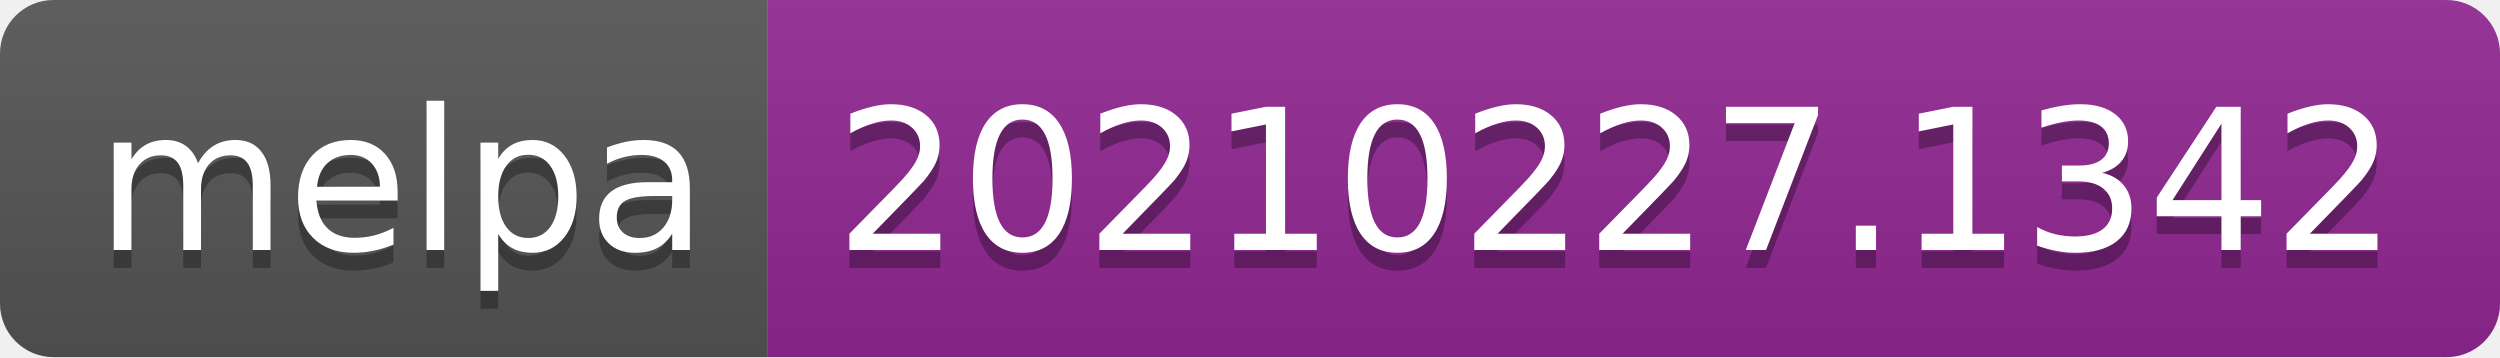
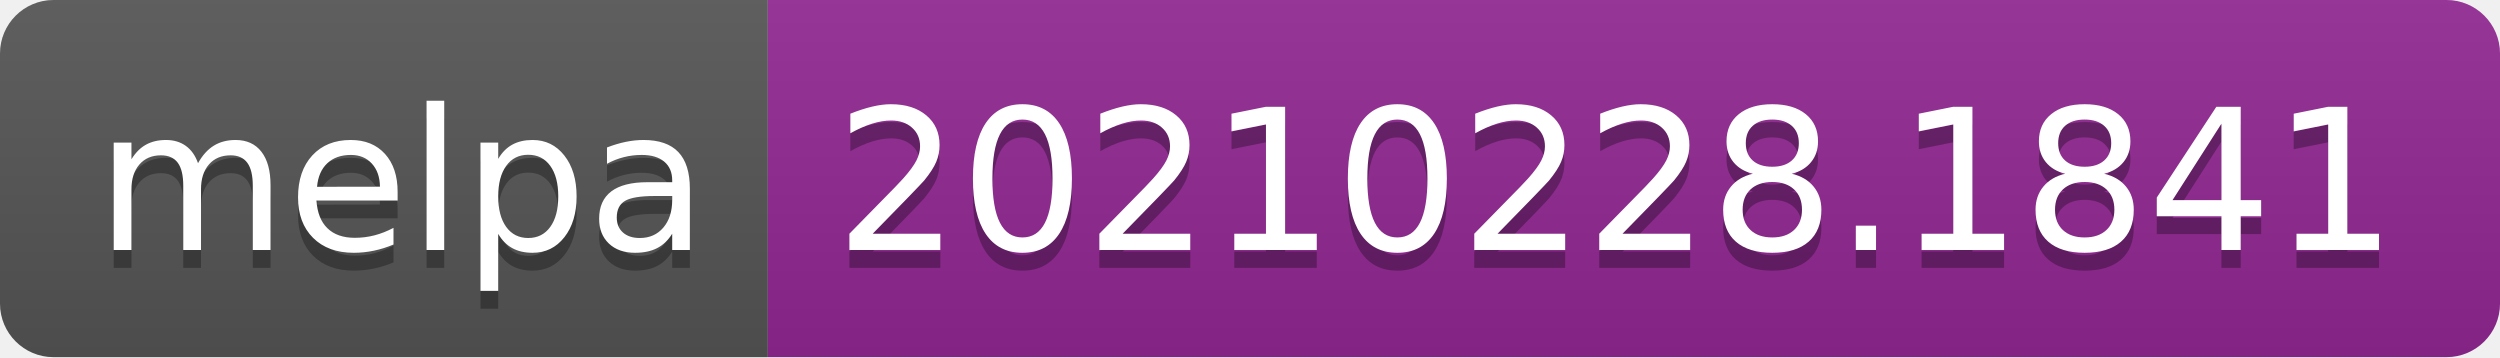
- <svg xmlns="http://www.w3.org/2000/svg" width="140" height="20" role="img" aria-label="melpa: 20210227.1342">
+ <svg xmlns="http://www.w3.org/2000/svg" width="140" height="20" role="img" aria-label="melpa: 20210228.1841">
  <linearGradient id="s" x2="0" y2="100%">
    <stop offset="0" stop-color="#bbb" stop-opacity=".1" />
    <stop offset="1" stop-opacity=".1" />
  </linearGradient>
  <clipPath id="r">
    <rect width="140" height="20" rx="3" fill="#fff" />
  </clipPath>
  <g clip-path="url(#r)">
    <rect width="43" height="20" fill="#555" />
    <rect x="43" width="97" height="20" fill="#922793" />
    <rect width="140" height="20" fill="url(#s)" />
  </g>
  <g fill="#fff" text-anchor="middle" font-family="Verdana,Geneva,DejaVu Sans,sans-serif" text-rendering="geometricPrecision" font-size="110">
    <text aria-hidden="true" x="225" y="150" fill="#010101" fill-opacity=".3" transform="scale(.1)" textLength="330">melpa</text>
    <text x="225" y="140" transform="scale(.1)" fill="#fff" textLength="330">melpa</text>
-     <text aria-hidden="true" x="905" y="150" fill="#010101" fill-opacity=".3" transform="scale(.1)" textLength="870">20210227.1342</text>
-     <text x="905" y="140" transform="scale(.1)" fill="#fff" textLength="870">20210227.1342</text>
+     <text aria-hidden="true" x="905" y="150" fill="#010101" fill-opacity=".3" transform="scale(.1)" textLength="870">20210228.1841</text>
+     <text x="905" y="140" transform="scale(.1)" fill="#fff" textLength="870">20210228.1841</text>
  </g>
</svg>
